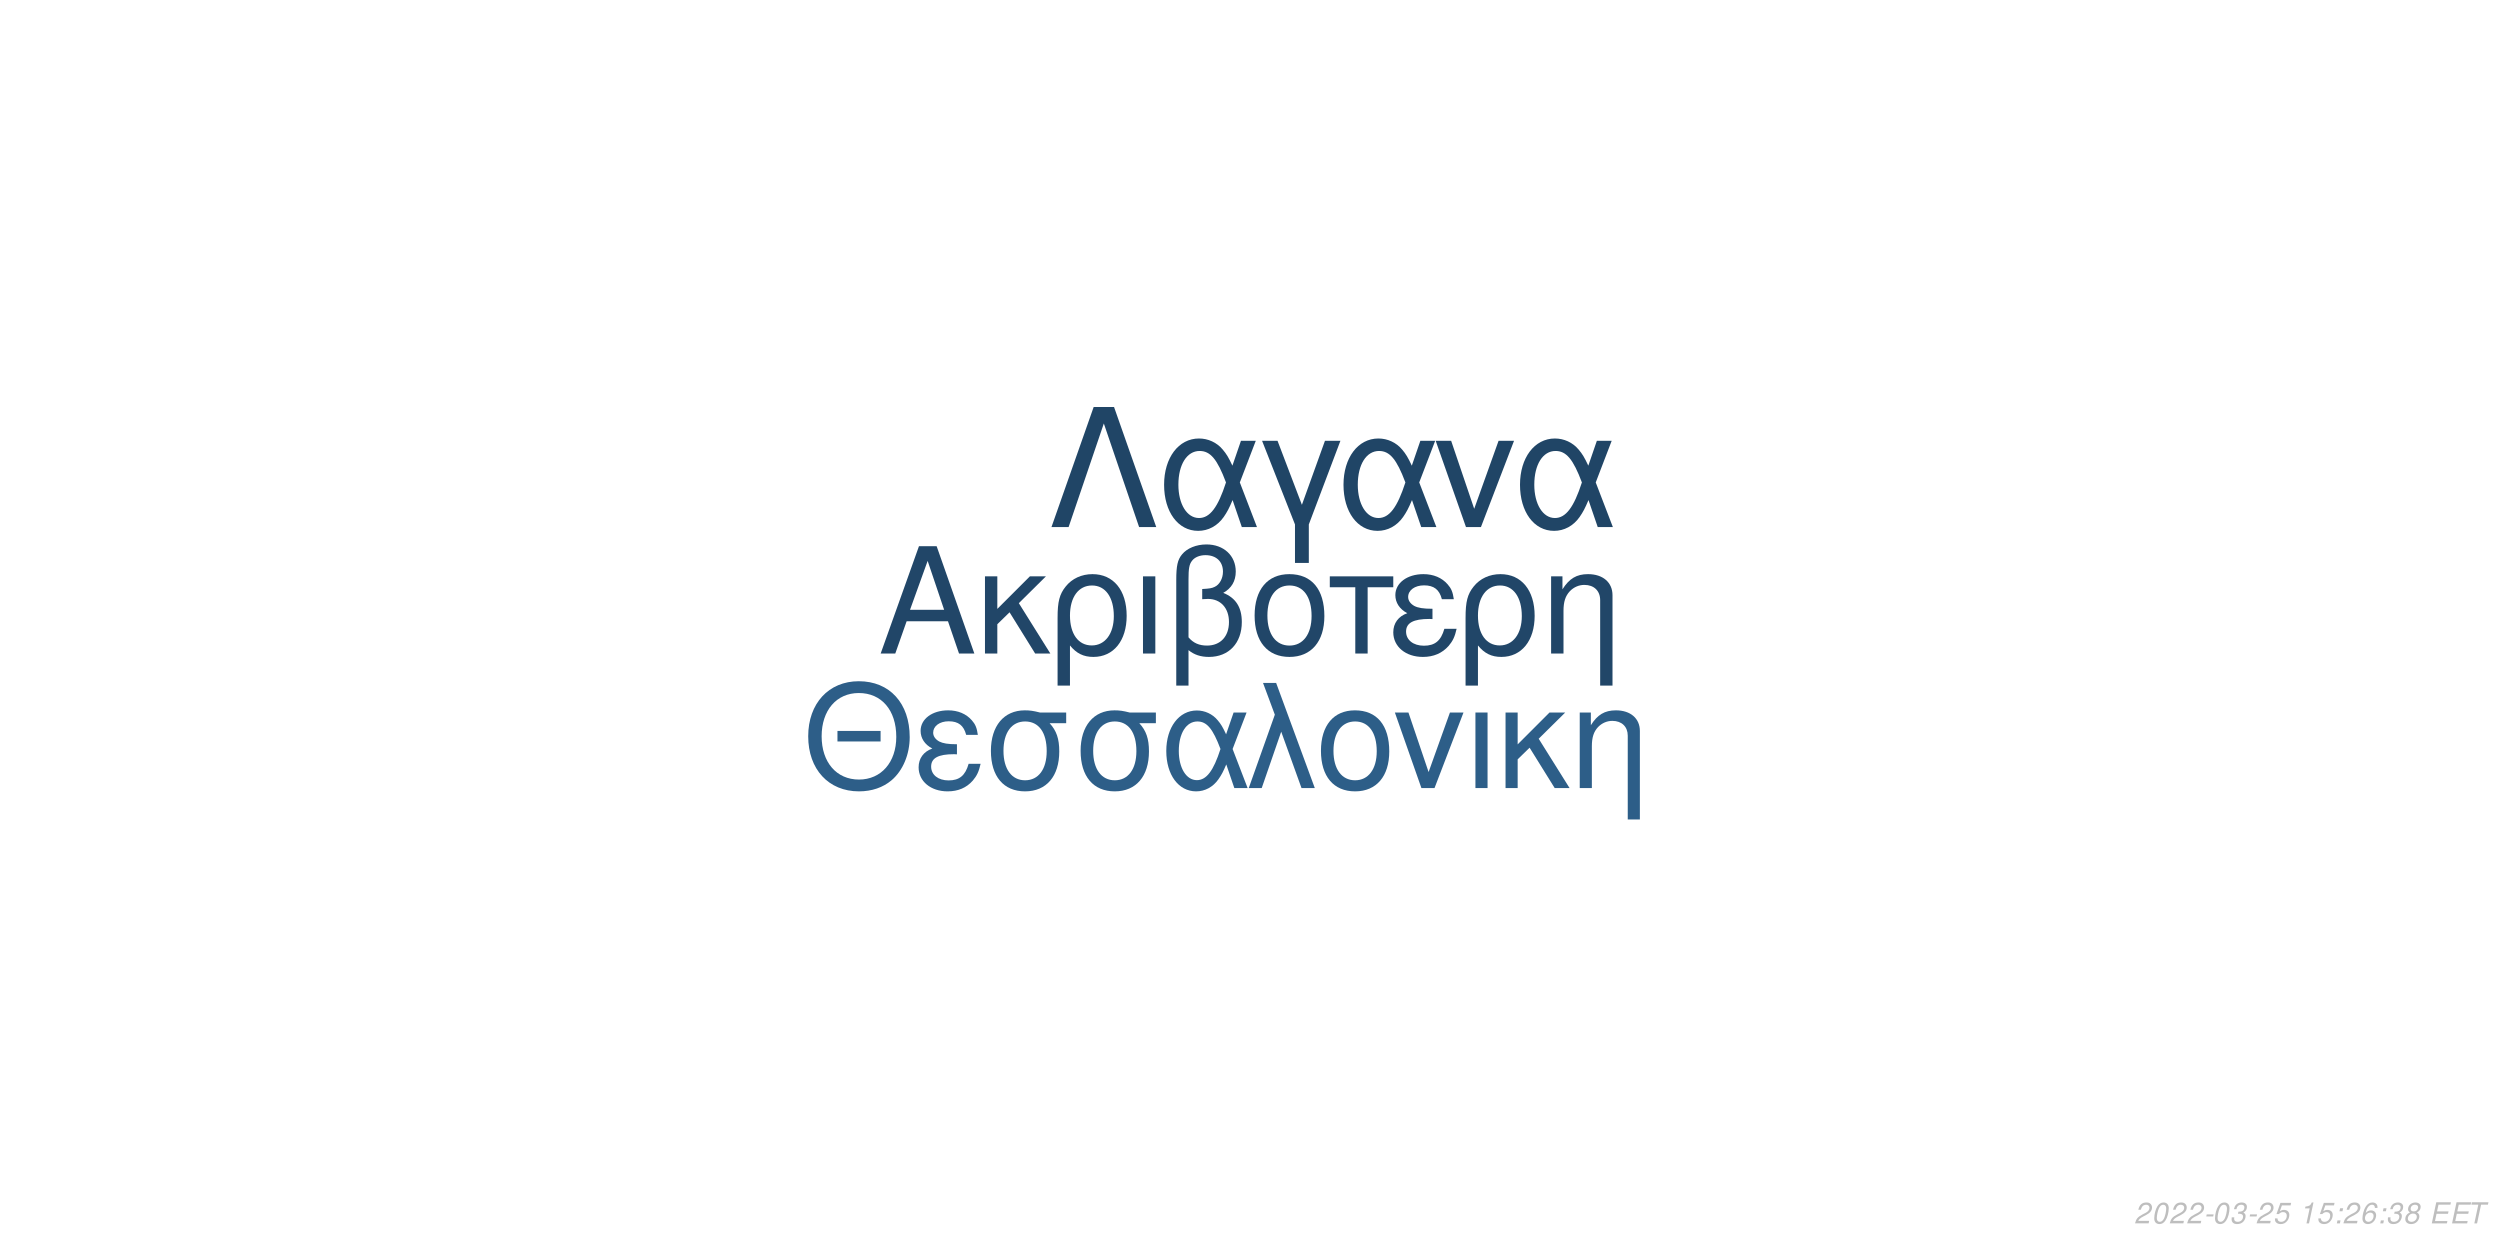
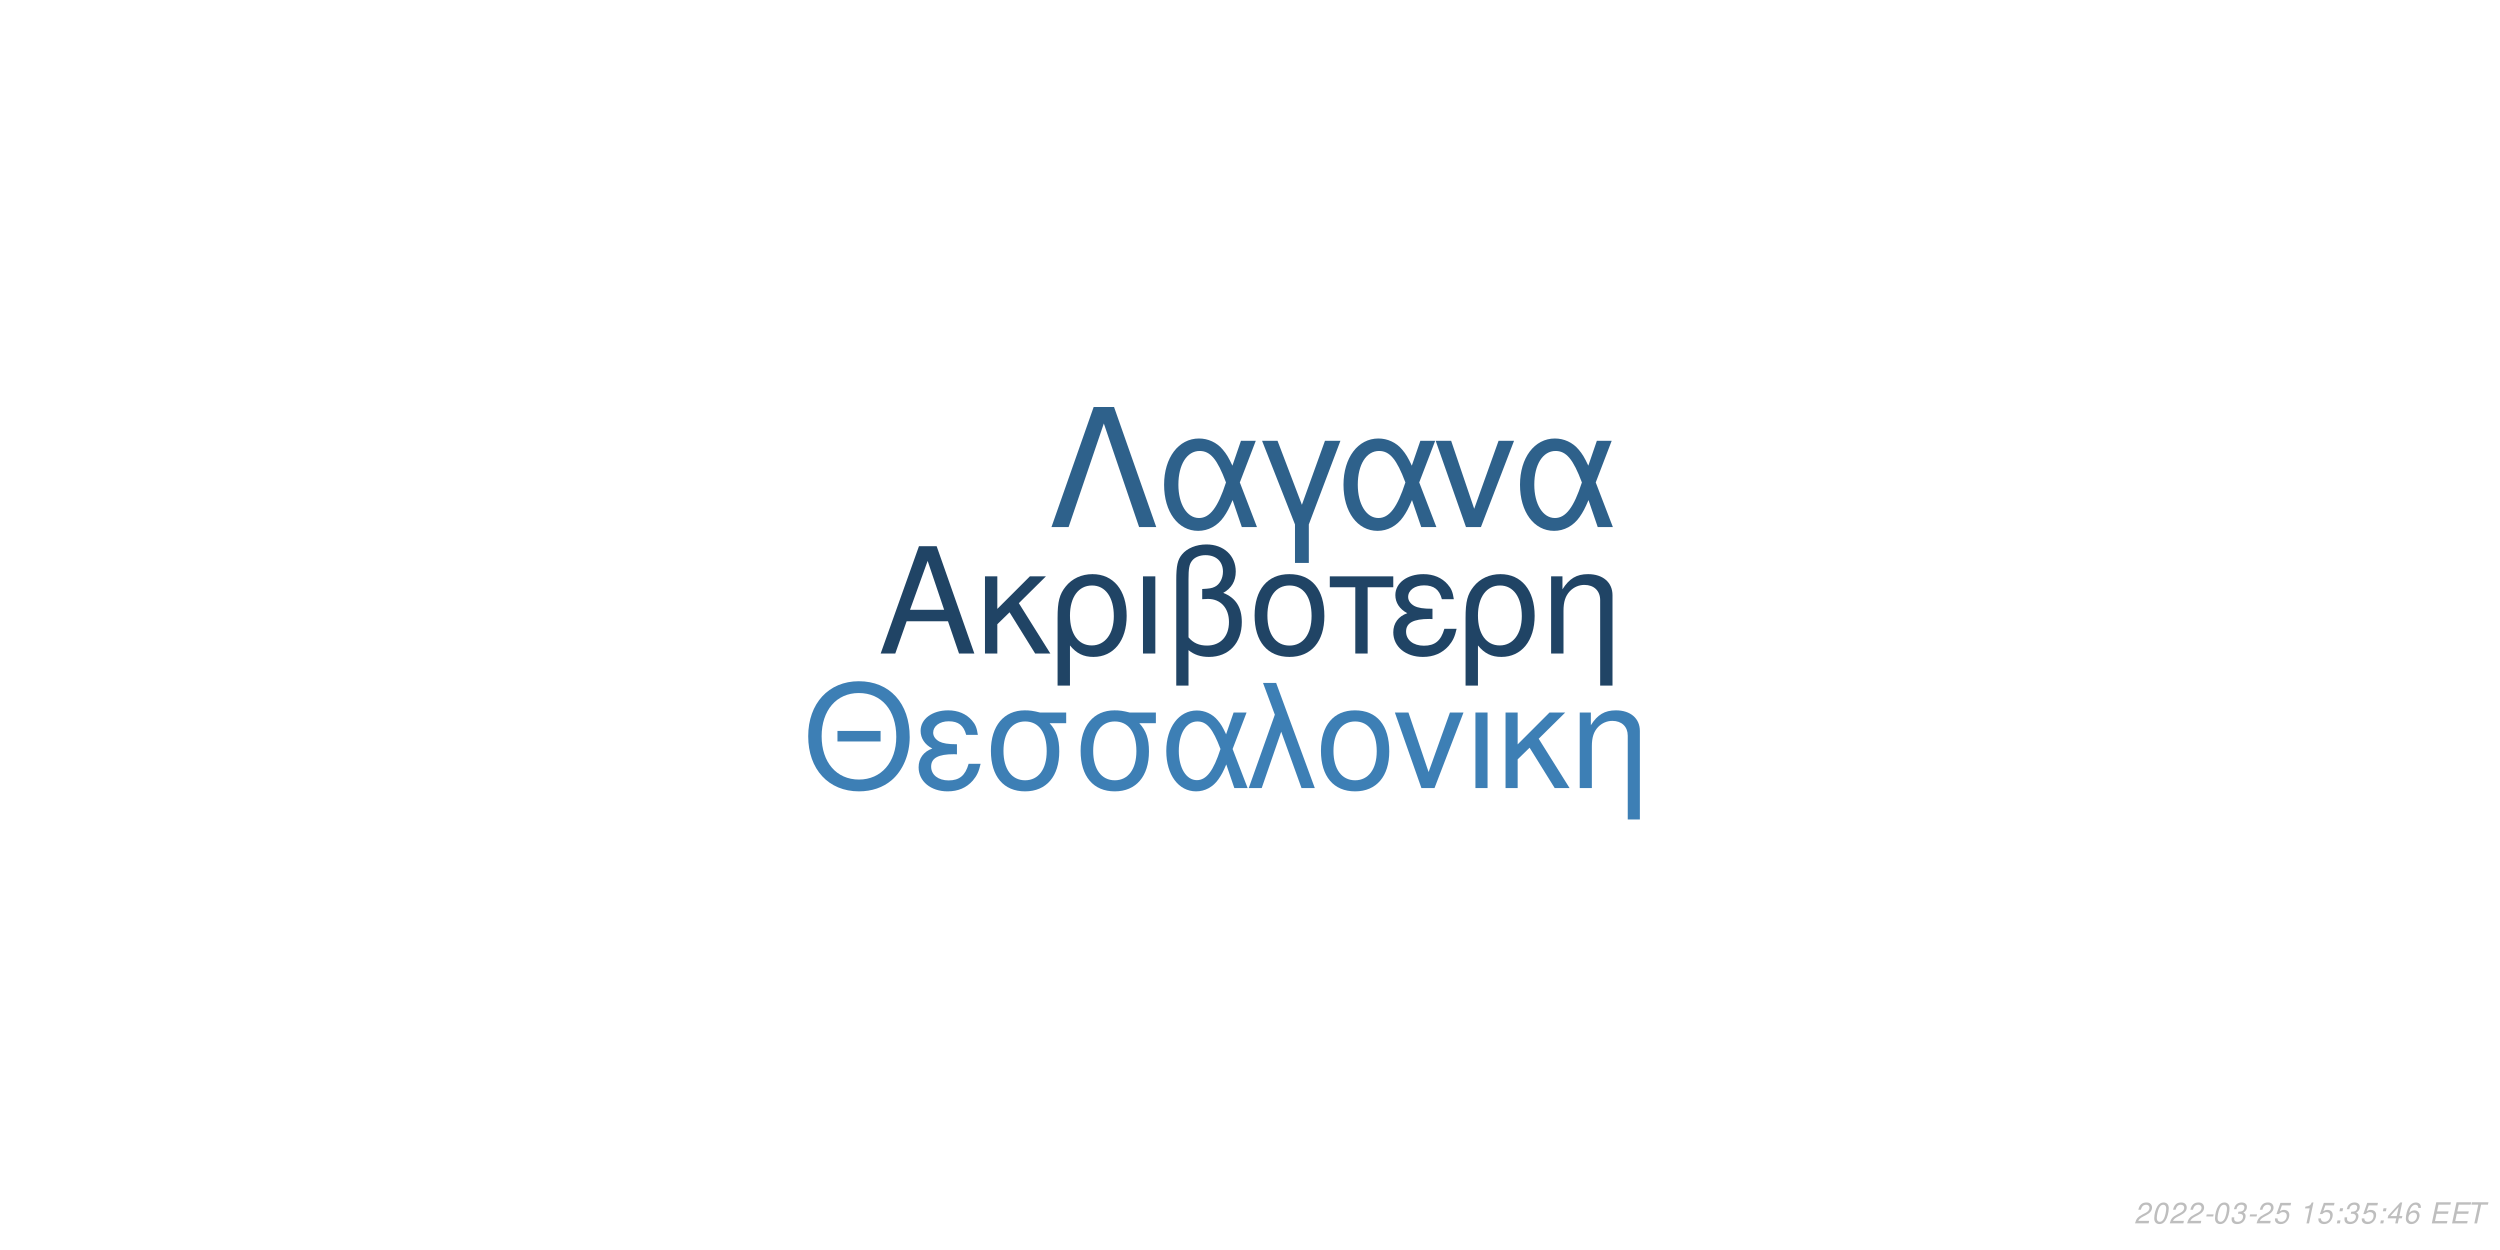
<svg xmlns="http://www.w3.org/2000/svg" xmlns:xlink="http://www.w3.org/1999/xlink" width="864pt" height="432pt" viewBox="0 0 864 432" version="1.1">
  <defs>
    <g>
      <symbol overflow="visible" id="glyph0-0">
        <path style="stroke:none;" d="" />
      </symbol>
      <symbol overflow="visible" id="glyph0-1">
        <path style="stroke:none;" d="M 24.125 -11.141 L 27.938 0 L 33.234 0 L 20.203 -37.094 L 14.094 -37.094 L 0.859 0 L 5.906 0 L 9.828 -11.141 Z M 22.797 -15.109 L 11 -15.109 L 17.094 -32.016 Z M 22.797 -15.109 " />
      </symbol>
      <symbol overflow="visible" id="glyph0-2">
        <path style="stroke:none;" d="M 7.172 -15.422 L 7.172 -26.672 L 2.906 -26.672 L 2.906 0 L 7.172 0 L 7.172 -10.125 L 11.406 -14.25 L 20.25 0 L 25.5 0 L 14.609 -17.406 L 23.969 -26.672 L 18.422 -26.672 Z M 7.172 -15.422 " />
      </symbol>
      <symbol overflow="visible" id="glyph0-3">
        <path style="stroke:none;" d="M 3 11.094 L 7.281 11.094 L 7.281 -2.797 C 9.516 -0.047 11.953 1.172 15.375 1.172 C 22.344 1.172 26.875 -4.422 26.875 -13.031 C 26.875 -21.891 22.297 -27.438 15.062 -27.438 C 11.297 -27.438 7.984 -25.906 5.797 -23.156 C 3.672 -20.516 3 -17.969 3 -12.359 Z M 14.906 -23.516 C 19.547 -23.516 22.438 -19.438 22.438 -12.922 C 22.438 -6.812 19.391 -2.797 14.812 -2.797 C 10.172 -2.797 7.281 -6.766 7.281 -13.125 C 7.281 -19.484 10.234 -23.516 14.906 -23.516 Z M 14.906 -23.516 " />
      </symbol>
      <symbol overflow="visible" id="glyph0-4">
        <path style="stroke:none;" d="M 3.516 0 L 7.781 0 L 7.781 -26.672 L 3.516 -26.672 Z M 3.516 0 " />
      </symbol>
      <symbol overflow="visible" id="glyph0-5">
        <path style="stroke:none;" d="M 4.016 11.094 L 8.25 11.094 L 8.25 -1.172 C 10.172 0.406 12.422 1.172 15.312 1.172 C 22.188 1.172 26.672 -3.609 26.672 -10.891 C 26.672 -15.984 24.578 -19.234 20.25 -20.969 C 23.109 -22.547 24.578 -25.031 24.578 -28.344 C 24.578 -33.844 20.406 -37.703 14.453 -37.703 C 10.938 -37.703 7.734 -36.391 6 -34.25 C 4.484 -32.422 4.016 -30.328 4.016 -25.391 Z M 8.25 -25.656 C 8.25 -29.359 8.5 -30.844 9.469 -32.062 C 10.375 -33.281 12.156 -34 14.094 -34 C 17.812 -34 20.156 -31.812 20.156 -28.297 C 20.156 -25.953 18.984 -23.812 17.297 -23.047 C 16.281 -22.547 15.469 -22.438 12.984 -22.297 L 12.984 -18.781 C 13.734 -18.828 14.344 -18.875 14.969 -18.875 C 19.344 -18.875 22.234 -15.719 22.234 -10.891 C 22.234 -5.906 19.281 -2.75 14.656 -2.75 C 11.953 -2.75 9.922 -3.609 8.25 -5.594 Z M 8.25 -25.656 " />
      </symbol>
      <symbol overflow="visible" id="glyph0-6">
        <path style="stroke:none;" d="M 14.094 -27.438 C 6.562 -27.438 2.094 -22.094 2.094 -13.125 C 2.094 -4.125 6.562 1.172 14.141 1.172 C 21.672 1.172 26.203 -4.172 26.203 -12.922 C 26.203 -22.188 21.828 -27.438 14.094 -27.438 Z M 14.141 -23.516 C 18.938 -23.516 21.781 -19.594 21.781 -12.984 C 21.781 -6.672 18.828 -2.75 14.141 -2.75 C 9.422 -2.75 6.516 -6.672 6.516 -13.125 C 6.516 -19.594 9.422 -23.516 14.141 -23.516 Z M 14.141 -23.516 " />
      </symbol>
      <symbol overflow="visible" id="glyph0-7">
        <path style="stroke:none;" d="M 7.891 0 L 12.156 0 L 12.156 -22.906 L 21.016 -22.906 L 21.016 -26.672 L -0.922 -26.672 L -0.922 -22.906 L 7.891 -22.906 Z M 7.891 0 " />
      </symbol>
      <symbol overflow="visible" id="glyph0-8">
        <path style="stroke:none;" d="M 14.562 -15.469 C 11.344 -15.469 9.562 -15.781 8.297 -16.438 C 6.922 -17.203 6.156 -18.328 6.156 -19.547 C 6.156 -21.891 8.453 -23.562 11.656 -23.562 C 15.062 -23.562 16.953 -22.094 17.812 -18.781 L 21.938 -18.781 C 21.578 -21.266 21.062 -22.5 19.797 -23.922 C 17.812 -26.203 14.906 -27.438 11.453 -27.438 C 5.797 -27.438 1.734 -24.375 1.734 -20.203 C 1.734 -17.609 3.156 -15.375 5.859 -13.938 C 2.797 -12.875 1.016 -10.484 1.016 -7.328 C 1.016 -2.391 5.297 1.172 11.25 1.172 C 14.969 1.172 17.906 -0.109 20.156 -2.641 C 21.578 -4.328 22.297 -5.797 22.906 -8.547 L 18.672 -8.547 C 17.5 -4.422 15.422 -2.703 11.609 -2.703 C 7.938 -2.703 5.438 -4.688 5.438 -7.578 C 5.438 -10.578 7.938 -11.953 13.484 -11.953 C 13.641 -11.953 14.094 -11.953 14.562 -11.906 Z M 14.562 -15.469 " />
      </symbol>
      <symbol overflow="visible" id="glyph0-9">
        <path style="stroke:none;" d="M 3.562 -26.672 L 3.562 0 L 7.844 0 L 7.844 -14.703 C 7.844 -17.906 8.5 -19.891 10.031 -21.531 C 11.406 -22.953 13.188 -23.719 15.062 -23.719 C 18.375 -23.719 20.516 -21.672 20.516 -18.469 L 20.516 11.094 L 24.781 11.094 L 24.781 -20.156 C 24.781 -24.578 21.469 -27.438 16.328 -27.438 C 12.359 -27.438 9.828 -25.906 7.484 -22.188 L 7.484 -26.672 Z M 3.562 -26.672 " />
      </symbol>
      <symbol overflow="visible" id="glyph1-0">
        <path style="stroke:none;" d="" />
      </symbol>
      <symbol overflow="visible" id="glyph1-1">
        <path style="stroke:none;" d="M 26.859 -19.734 L 11.953 -19.734 L 11.953 -16.094 L 26.859 -16.094 Z M 19.328 -36.922 C 8.922 -36.922 1.844 -29.25 1.844 -17.891 C 1.844 -6.484 8.875 1.141 19.391 1.141 C 23.812 1.141 27.703 -0.203 30.641 -2.688 C 34.578 -6.031 36.922 -11.656 36.922 -17.594 C 36.922 -29.297 30 -36.922 19.328 -36.922 Z M 19.328 -32.844 C 27.203 -32.844 32.281 -26.906 32.281 -17.688 C 32.281 -8.922 27.062 -2.938 19.391 -2.938 C 11.609 -2.938 6.484 -8.922 6.484 -17.891 C 6.484 -26.859 11.609 -32.844 19.328 -32.844 Z M 19.328 -32.844 " />
      </symbol>
      <symbol overflow="visible" id="glyph1-2">
        <path style="stroke:none;" d="M 14.25 -15.141 C 11.109 -15.141 9.375 -15.453 8.125 -16.094 C 6.781 -16.844 6.031 -17.938 6.031 -19.141 C 6.031 -21.422 8.266 -23.078 11.406 -23.078 C 14.75 -23.078 16.594 -21.625 17.438 -18.391 L 21.469 -18.391 C 21.125 -20.828 20.625 -22.031 19.391 -23.422 C 17.438 -25.656 14.594 -26.859 11.219 -26.859 C 5.688 -26.859 1.688 -23.875 1.688 -19.781 C 1.688 -17.234 3.094 -15.047 5.734 -13.656 C 2.734 -12.609 1 -10.266 1 -7.172 C 1 -2.344 5.188 1.141 11.016 1.141 C 14.656 1.141 17.547 -0.094 19.734 -2.594 C 21.125 -4.234 21.828 -5.688 22.422 -8.375 L 18.281 -8.375 C 17.141 -4.328 15.094 -2.641 11.359 -2.641 C 7.766 -2.641 5.328 -4.578 5.328 -7.422 C 5.328 -10.359 7.766 -11.703 13.203 -11.703 C 13.359 -11.703 13.797 -11.703 14.25 -11.656 Z M 14.25 -15.141 " />
      </symbol>
      <symbol overflow="visible" id="glyph1-3">
        <path style="stroke:none;" d="M 29 -26.109 L 19.938 -26.109 C 17.594 -26.703 16.438 -26.859 14.703 -26.859 C 7.469 -26.859 2.984 -21.469 2.984 -12.859 C 2.984 -4.031 7.375 1.141 14.797 1.141 C 22.172 1.141 26.609 -4.078 26.609 -12.656 C 26.609 -17.047 25.656 -19.828 23.266 -22.422 L 29 -22.422 Z M 14.797 -23.016 C 19.531 -23.016 22.266 -19.234 22.266 -12.75 C 22.266 -6.531 19.438 -2.688 14.797 -2.688 C 10.172 -2.688 7.328 -6.531 7.328 -12.859 C 7.328 -19.188 10.172 -23.016 14.797 -23.016 Z M 14.797 -23.016 " />
      </symbol>
      <symbol overflow="visible" id="glyph1-4">
        <path style="stroke:none;" d="M 29.344 -26.109 L 24.859 -26.109 L 22.266 -18.578 C 21.125 -21.031 20.484 -22.125 19.328 -23.469 C 17.547 -25.609 14.906 -26.812 12.156 -26.812 C 5.984 -26.812 1.594 -20.984 1.594 -12.812 C 1.594 -4.578 5.828 1.141 11.906 1.141 C 14.953 1.141 17.734 -0.344 19.625 -3.047 C 20.672 -4.531 21.281 -5.688 22.328 -8.172 L 25.109 0 L 29.703 0 L 24.516 -13.5 Z M 20.328 -13.5 C 17.891 -5.922 15.453 -2.734 12.156 -2.734 C 8.516 -2.734 5.922 -6.922 5.922 -12.812 C 5.922 -18.938 8.516 -23.016 12.359 -23.016 C 15.594 -23.016 17.688 -20.531 20.328 -13.5 Z M 20.328 -13.5 " />
      </symbol>
      <symbol overflow="visible" id="glyph1-5">
        <path style="stroke:none;" d="M 1.094 0 L 5.578 0 L 12.312 -19.484 L 19.328 0 L 23.922 0 L 10.562 -36.328 L 6.031 -36.328 L 10.109 -25.359 Z M 1.094 0 " />
      </symbol>
      <symbol overflow="visible" id="glyph1-6">
        <path style="stroke:none;" d="M 13.797 -26.859 C 6.422 -26.859 2.047 -21.625 2.047 -12.859 C 2.047 -4.031 6.422 1.141 13.859 1.141 C 21.234 1.141 25.656 -4.078 25.656 -12.656 C 25.656 -21.719 21.375 -26.859 13.797 -26.859 Z M 13.859 -23.016 C 18.531 -23.016 21.328 -19.188 21.328 -12.703 C 21.328 -6.531 18.438 -2.688 13.859 -2.688 C 9.219 -2.688 6.375 -6.531 6.375 -12.859 C 6.375 -19.188 9.219 -23.016 13.859 -23.016 Z M 13.859 -23.016 " />
      </symbol>
      <symbol overflow="visible" id="glyph1-7">
        <path style="stroke:none;" d="M 14.297 0 L 24.312 -26.109 L 19.625 -26.109 L 12.25 -5.531 L 5.281 -26.109 L 0.594 -26.109 L 9.766 0 Z M 14.297 0 " />
      </symbol>
      <symbol overflow="visible" id="glyph1-8">
        <path style="stroke:none;" d="M 3.438 0 L 7.625 0 L 7.625 -26.109 L 3.438 -26.109 Z M 3.438 0 " />
      </symbol>
      <symbol overflow="visible" id="glyph1-9">
        <path style="stroke:none;" d="M 7.031 -15.094 L 7.031 -26.109 L 2.844 -26.109 L 2.844 0 L 7.031 0 L 7.031 -9.922 L 11.156 -13.953 L 19.828 0 L 24.969 0 L 14.297 -17.047 L 23.469 -26.109 L 18.031 -26.109 Z M 7.031 -15.094 " />
      </symbol>
      <symbol overflow="visible" id="glyph1-10">
        <path style="stroke:none;" d="M 3.484 -26.109 L 3.484 0 L 7.672 0 L 7.672 -14.406 C 7.672 -17.547 8.328 -19.484 9.812 -21.078 C 11.156 -22.469 12.906 -23.219 14.75 -23.219 C 17.984 -23.219 20.078 -21.234 20.078 -18.094 L 20.078 10.859 L 24.266 10.859 L 24.266 -19.734 C 24.266 -24.062 21.031 -26.859 16 -26.859 C 12.109 -26.859 9.609 -25.359 7.328 -21.719 L 7.328 -26.109 Z M 3.484 -26.109 " />
      </symbol>
      <symbol overflow="visible" id="glyph2-0">
        <path style="stroke:none;" d="" />
      </symbol>
      <symbol overflow="visible" id="glyph2-1">
        <path style="stroke:none;" d="M 22.531 -41.484 L 15.484 -41.484 L 0.906 0 L 6.828 0 L 19 -35.797 L 31.188 0 L 37.109 0 Z M 22.531 -41.484 " />
      </symbol>
      <symbol overflow="visible" id="glyph2-2">
        <path style="stroke:none;" d="M 33.516 -29.812 L 28.391 -29.812 L 25.438 -21.219 C 24.125 -24.016 23.391 -25.266 22.078 -26.797 C 20.031 -29.25 17.016 -30.609 13.891 -30.609 C 6.828 -30.609 1.828 -23.953 1.828 -14.625 C 1.828 -5.234 6.656 1.312 13.594 1.312 C 17.078 1.312 20.266 -0.391 22.422 -3.469 C 23.609 -5.172 24.297 -6.484 25.5 -9.328 L 28.688 0 L 33.922 0 L 28 -15.422 Z M 23.219 -15.422 C 20.422 -6.766 17.641 -3.125 13.891 -3.125 C 9.734 -3.125 6.766 -7.906 6.766 -14.625 C 6.766 -21.625 9.734 -26.297 14.109 -26.297 C 17.812 -26.297 20.203 -23.453 23.219 -15.422 Z M 23.219 -15.422 " />
      </symbol>
      <symbol overflow="visible" id="glyph2-3">
        <path style="stroke:none;" d="M 12.062 12.406 L 16.844 12.406 L 16.844 -0.906 L 27.766 -29.812 L 22.422 -29.812 L 14.453 -7.688 L 6.031 -29.812 L 0.688 -29.812 L 12.062 -0.906 Z M 12.062 12.406 " />
      </symbol>
      <symbol overflow="visible" id="glyph2-4">
        <path style="stroke:none;" d="M 16.328 0 L 27.766 -29.812 L 22.422 -29.812 L 14 -6.312 L 6.031 -29.812 L 0.688 -29.812 L 11.156 0 Z M 16.328 0 " />
      </symbol>
      <symbol overflow="visible" id="glyph3-0">
        <path style="stroke:none;" d="" />
      </symbol>
      <symbol overflow="visible" id="glyph3-1">
        <path style="stroke:none;" d="M 5.234 -0.875 L 1.469 -0.875 C 1.641 -1.375 2.203 -1.891 3.109 -2.344 L 4.234 -2.938 C 5.562 -3.625 6.219 -4.469 6.219 -5.484 C 6.219 -5.938 6.062 -6.359 5.797 -6.656 C 5.469 -7.047 4.984 -7.234 4.312 -7.234 C 2.766 -7.234 1.891 -6.453 1.484 -4.734 L 2.375 -4.734 C 2.484 -5.188 2.609 -5.484 2.797 -5.75 C 3.094 -6.203 3.609 -6.453 4.188 -6.453 C 4.891 -6.453 5.344 -6.031 5.344 -5.375 C 5.344 -4.703 4.859 -4.094 4.016 -3.656 L 2.984 -3.125 C 1.234 -2.188 0.797 -1.656 0.344 -0.016 L 5.047 -0.016 Z M 5.234 -0.875 " />
      </symbol>
      <symbol overflow="visible" id="glyph3-2">
        <path style="stroke:none;" d="M 4.203 -7.234 C 3.375 -7.234 2.688 -6.812 2.125 -5.984 C 1.484 -5.047 0.984 -3.188 0.984 -1.734 C 0.984 -1.109 1.172 -0.562 1.484 -0.266 C 1.797 0.047 2.281 0.234 2.766 0.234 C 3.625 0.234 4.281 -0.156 4.859 -1.016 C 5.516 -1.953 6 -3.797 6 -5.266 C 6 -6.5 5.328 -7.234 4.203 -7.234 Z M 4.094 -6.453 C 4.734 -6.453 5.125 -5.984 5.125 -5.156 C 5.125 -4.203 4.781 -2.625 4.406 -1.812 C 3.984 -0.938 3.516 -0.547 2.875 -0.547 C 2.25 -0.547 1.875 -1.031 1.875 -1.828 C 1.875 -2.797 2.203 -4.344 2.594 -5.203 C 2.984 -6.047 3.453 -6.453 4.094 -6.453 Z M 4.094 -6.453 " />
      </symbol>
      <symbol overflow="visible" id="glyph3-3">
        <path style="stroke:none;" d="M 3.516 -3.125 L 1.125 -3.125 L 0.969 -2.406 L 3.359 -2.406 Z M 3.516 -3.125 " />
      </symbol>
      <symbol overflow="visible" id="glyph3-4">
        <path style="stroke:none;" d="M 2.922 -3.312 C 3.125 -3.344 3.234 -3.344 3.375 -3.344 C 4.203 -3.344 4.688 -3 4.688 -2.406 C 4.688 -1.312 3.906 -0.547 2.781 -0.547 C 2.047 -0.547 1.594 -0.938 1.594 -1.562 C 1.594 -1.719 1.609 -1.844 1.656 -2.094 L 0.766 -2.094 C 0.734 -1.797 0.719 -1.641 0.719 -1.469 C 0.719 -0.375 1.406 0.234 2.641 0.234 C 3.547 0.234 4.297 -0.078 4.812 -0.656 C 5.266 -1.156 5.562 -1.875 5.562 -2.547 C 5.562 -3.125 5.344 -3.453 4.797 -3.734 C 5.641 -4.234 6.016 -4.844 6.016 -5.734 C 6.016 -6.656 5.312 -7.234 4.203 -7.234 C 3.375 -7.234 2.672 -6.938 2.188 -6.375 C 1.891 -6.031 1.703 -5.641 1.516 -4.906 L 2.391 -4.906 C 2.5 -5.359 2.594 -5.594 2.734 -5.812 C 3.047 -6.234 3.516 -6.453 4.078 -6.453 C 4.734 -6.453 5.141 -6.125 5.141 -5.578 C 5.141 -5.188 5.016 -4.797 4.797 -4.547 C 4.516 -4.234 4 -4.062 3.266 -4.062 L 3.078 -4.062 Z M 2.922 -3.312 " />
      </symbol>
      <symbol overflow="visible" id="glyph3-5">
        <path style="stroke:none;" d="M 6.297 -7.094 L 2.594 -7.094 L 1.234 -3.234 L 2.047 -3.234 C 2.656 -3.766 2.938 -3.906 3.531 -3.906 C 4.328 -3.906 4.797 -3.453 4.797 -2.688 C 4.797 -1.438 3.969 -0.547 2.828 -0.547 C 2.031 -0.547 1.609 -0.938 1.578 -1.734 L 0.703 -1.734 L 0.703 -1.516 C 0.703 -0.938 0.844 -0.547 1.188 -0.266 C 1.562 0.062 2.078 0.234 2.703 0.234 C 3.656 0.234 4.391 -0.156 4.984 -0.922 C 5.422 -1.5 5.672 -2.234 5.672 -2.953 C 5.672 -4 4.938 -4.672 3.812 -4.672 C 3.328 -4.672 2.906 -4.547 2.406 -4.234 L 3.109 -6.219 L 6.109 -6.219 Z M 6.297 -7.094 " />
      </symbol>
      <symbol overflow="visible" id="glyph3-6">
        <path style="stroke:none;" d="" />
      </symbol>
      <symbol overflow="visible" id="glyph3-7">
        <path style="stroke:none;" d="M 3.703 -5.188 L 2.594 0 L 3.469 0 L 5.016 -7.234 L 4.438 -7.234 C 3.906 -6.156 3.688 -6.016 2.234 -5.812 L 2.109 -5.188 Z M 3.703 -5.188 " />
      </symbol>
      <symbol overflow="visible" id="glyph3-8">
        <path style="stroke:none;" d="M 2.359 -1.031 L 1.312 -1.031 L 1.094 0 L 2.141 0 Z M 3.266 -5.234 L 2.219 -5.234 L 2 -4.203 L 3.047 -4.203 Z M 3.266 -5.234 " />
      </symbol>
      <symbol overflow="visible" id="glyph3-9">
-         <path style="stroke:none;" d="M 6.125 -5.344 L 6.141 -5.625 C 6.141 -6.609 5.453 -7.234 4.391 -7.234 C 3.438 -7.234 2.641 -6.719 2.016 -5.703 C 1.422 -4.781 0.938 -2.953 0.938 -1.688 C 0.938 -0.516 1.688 0.234 2.859 0.234 C 3.703 0.234 4.438 -0.156 5 -0.875 C 5.406 -1.422 5.672 -2.156 5.672 -2.766 C 5.672 -3.812 4.969 -4.5 3.906 -4.5 C 3.234 -4.5 2.672 -4.234 2.094 -3.625 C 2.406 -5.375 3.234 -6.453 4.25 -6.453 C 4.703 -6.453 5.062 -6.234 5.172 -5.844 C 5.203 -5.719 5.234 -5.578 5.25 -5.344 Z M 3.656 -3.734 C 4.344 -3.734 4.797 -3.281 4.797 -2.625 C 4.797 -1.469 3.984 -0.547 2.984 -0.547 C 2.297 -0.547 1.812 -1.047 1.812 -1.766 C 1.812 -2.859 2.625 -3.734 3.656 -3.734 Z M 3.656 -3.734 " />
+         <path style="stroke:none;" d="M 3.625 -1.75 L 3.266 0 L 4.141 0 L 4.516 -1.75 L 5.562 -1.75 L 5.734 -2.531 L 4.688 -2.531 L 5.688 -7.234 L 5.016 -7.234 L 0.844 -2.672 L 0.641 -1.75 Z M 3.797 -2.531 L 1.594 -2.531 L 4.469 -5.703 Z M 3.797 -2.531 " />
      </symbol>
      <symbol overflow="visible" id="glyph3-10">
-         <path style="stroke:none;" d="M 4.766 -3.797 C 5.078 -3.969 5.234 -4.078 5.438 -4.234 C 5.812 -4.594 6.062 -5.172 6.062 -5.734 C 6.062 -6.625 5.344 -7.234 4.266 -7.234 C 2.812 -7.234 1.703 -6.219 1.703 -4.875 C 1.703 -4.406 1.875 -4.125 2.359 -3.812 C 1.297 -3.312 0.75 -2.516 0.75 -1.469 C 0.75 -0.438 1.547 0.234 2.812 0.234 C 3.656 0.234 4.359 -0.094 4.938 -0.734 C 5.359 -1.234 5.609 -1.859 5.609 -2.438 C 5.609 -3.047 5.312 -3.516 4.766 -3.797 Z M 4.109 -6.453 C 4.797 -6.453 5.188 -6.125 5.188 -5.578 C 5.188 -5.266 5.062 -4.922 4.859 -4.672 C 4.562 -4.312 4.188 -4.156 3.656 -4.156 C 2.984 -4.156 2.594 -4.453 2.594 -4.984 C 2.594 -5.859 3.203 -6.453 4.109 -6.453 Z M 3.453 -3.406 C 4.234 -3.406 4.734 -2.984 4.734 -2.312 C 4.734 -1.312 3.922 -0.547 2.875 -0.547 C 2.125 -0.547 1.625 -0.969 1.625 -1.625 C 1.625 -2.609 2.438 -3.406 3.453 -3.406 Z M 3.453 -3.406 " />
+         <path style="stroke:none;" d="M 6.125 -5.344 L 6.141 -5.625 C 6.141 -6.609 5.453 -7.234 4.391 -7.234 C 3.438 -7.234 2.641 -6.719 2.016 -5.703 C 1.422 -4.781 0.938 -2.953 0.938 -1.688 C 0.938 -0.516 1.688 0.234 2.859 0.234 C 3.703 0.234 4.438 -0.156 5 -0.875 C 5.406 -1.422 5.672 -2.156 5.672 -2.766 C 5.672 -3.812 4.969 -4.5 3.906 -4.5 C 3.234 -4.5 2.672 -4.234 2.094 -3.625 C 2.406 -5.375 3.234 -6.453 4.25 -6.453 C 4.703 -6.453 5.062 -6.234 5.172 -5.844 C 5.203 -5.719 5.234 -5.578 5.25 -5.344 Z M 3.656 -3.734 C 4.344 -3.734 4.797 -3.281 4.797 -2.625 C 4.797 -1.469 3.984 -0.547 2.984 -0.547 C 2.297 -0.547 1.812 -1.047 1.812 -1.766 C 1.812 -2.859 2.625 -3.734 3.656 -3.734 Z M 3.656 -3.734 " />
      </symbol>
      <symbol overflow="visible" id="glyph3-11">
        <path style="stroke:none;" d="M 2.547 -3.312 L 6.5 -3.312 L 6.688 -4.141 L 2.719 -4.141 L 3.219 -6.469 L 7.344 -6.469 L 7.516 -7.297 L 2.453 -7.297 L 0.906 0 L 6.125 0 L 6.297 -0.812 L 2.016 -0.812 Z M 2.547 -3.312 " />
      </symbol>
      <symbol overflow="visible" id="glyph3-12">
        <path style="stroke:none;" d="M 4.938 -6.469 L 7.312 -6.469 L 7.484 -7.297 L 1.75 -7.297 L 1.578 -6.469 L 3.984 -6.469 L 2.609 0 L 3.547 0 Z M 4.938 -6.469 " />
      </symbol>
    </g>
  </defs>
  <g id="surface1">
    <rect x="0" y="0" width="864" height="432" style="fill:rgb(100%,100%,100%);fill-opacity:1;stroke:none;" />
-     <g style="fill:rgb(12.941%,27.451%,40.784%);fill-opacity:1;">
+     <g style="fill:rgb(12.549%,26.667%,39.608%);fill-opacity:1;">
      <use xlink:href="#glyph0-1" x="303.5" y="225.861" />
      <use xlink:href="#glyph0-2" x="337.5" y="225.861" />
      <use xlink:href="#glyph0-3" x="362.5" y="225.861" />
      <use xlink:href="#glyph0-4" x="391.5" y="225.861" />
      <use xlink:href="#glyph0-5" x="402.5" y="225.861" />
      <use xlink:href="#glyph0-6" x="431.5" y="225.861" />
      <use xlink:href="#glyph0-7" x="460.5" y="225.861" />
      <use xlink:href="#glyph0-8" x="480.5" y="225.861" />
      <use xlink:href="#glyph0-3" x="503.5" y="225.861" />
      <use xlink:href="#glyph0-9" x="532.5" y="225.861" />
    </g>
-     <g style="fill:rgb(17.647%,36.863%,53.333%);fill-opacity:1;">
+     <g style="fill:rgb(23.922%,49.804%,70.98%);fill-opacity:1;">
      <use xlink:href="#glyph1-1" x="277.473" y="272.354" />
      <use xlink:href="#glyph1-2" x="316.473" y="272.354" />
      <use xlink:href="#glyph1-3" x="339.473" y="272.354" />
      <use xlink:href="#glyph1-3" x="370.473" y="272.354" />
      <use xlink:href="#glyph1-4" x="401.473" y="272.354" />
      <use xlink:href="#glyph1-5" x="430.473" y="272.354" />
      <use xlink:href="#glyph1-6" x="454.473" y="272.354" />
      <use xlink:href="#glyph1-7" x="481.473" y="272.354" />
      <use xlink:href="#glyph1-8" x="506.473" y="272.354" />
      <use xlink:href="#glyph1-9" x="517.473" y="272.354" />
      <use xlink:href="#glyph1-10" x="542.473" y="272.354" />
    </g>
-     <g style="fill:rgb(12.549%,27.059%,40%);fill-opacity:1;">
+     <g style="fill:rgb(18.039%,38.039%,54.51%);fill-opacity:1;">
      <use xlink:href="#glyph2-1" x="362.484" y="182.152" />
      <use xlink:href="#glyph2-2" x="400.484" y="182.152" />
      <use xlink:href="#glyph2-3" x="435.484" y="182.152" />
      <use xlink:href="#glyph2-2" x="462.484" y="182.152" />
      <use xlink:href="#glyph2-4" x="495.484" y="182.152" />
      <use xlink:href="#glyph2-2" x="523.484" y="182.152" />
    </g>
    <g style="fill:rgb(74.51%,74.51%,74.51%);fill-opacity:1;">
      <use xlink:href="#glyph3-1" x="737.52" y="422.81" />
      <use xlink:href="#glyph3-2" x="743.52" y="422.81" />
      <use xlink:href="#glyph3-1" x="749.52" y="422.81" />
      <use xlink:href="#glyph3-1" x="755.52" y="422.81" />
      <use xlink:href="#glyph3-3" x="761.52" y="422.81" />
      <use xlink:href="#glyph3-2" x="764.52" y="422.81" />
      <use xlink:href="#glyph3-4" x="770.52" y="422.81" />
      <use xlink:href="#glyph3-3" x="776.52" y="422.81" />
      <use xlink:href="#glyph3-1" x="779.52" y="422.81" />
      <use xlink:href="#glyph3-5" x="785.52" y="422.81" />
      <use xlink:href="#glyph3-6" x="791.52" y="422.81" />
      <use xlink:href="#glyph3-7" x="794.52" y="422.81" />
      <use xlink:href="#glyph3-5" x="800.52" y="422.81" />
      <use xlink:href="#glyph3-8" x="806.52" y="422.81" />
-       <use xlink:href="#glyph3-1" x="809.52" y="422.81" />
-       <use xlink:href="#glyph3-9" x="815.52" y="422.81" />
+       <use xlink:href="#glyph3-4" x="809.52" y="422.81" />
+       <use xlink:href="#glyph3-5" x="815.52" y="422.81" />
      <use xlink:href="#glyph3-8" x="821.52" y="422.81" />
-       <use xlink:href="#glyph3-4" x="824.52" y="422.81" />
+       <use xlink:href="#glyph3-9" x="824.52" y="422.81" />
      <use xlink:href="#glyph3-10" x="830.52" y="422.81" />
      <use xlink:href="#glyph3-6" x="836.52" y="422.81" />
      <use xlink:href="#glyph3-11" x="839.52" y="422.81" />
      <use xlink:href="#glyph3-11" x="846.52" y="422.81" />
      <use xlink:href="#glyph3-12" x="852.52" y="422.81" />
    </g>
  </g>
</svg>
